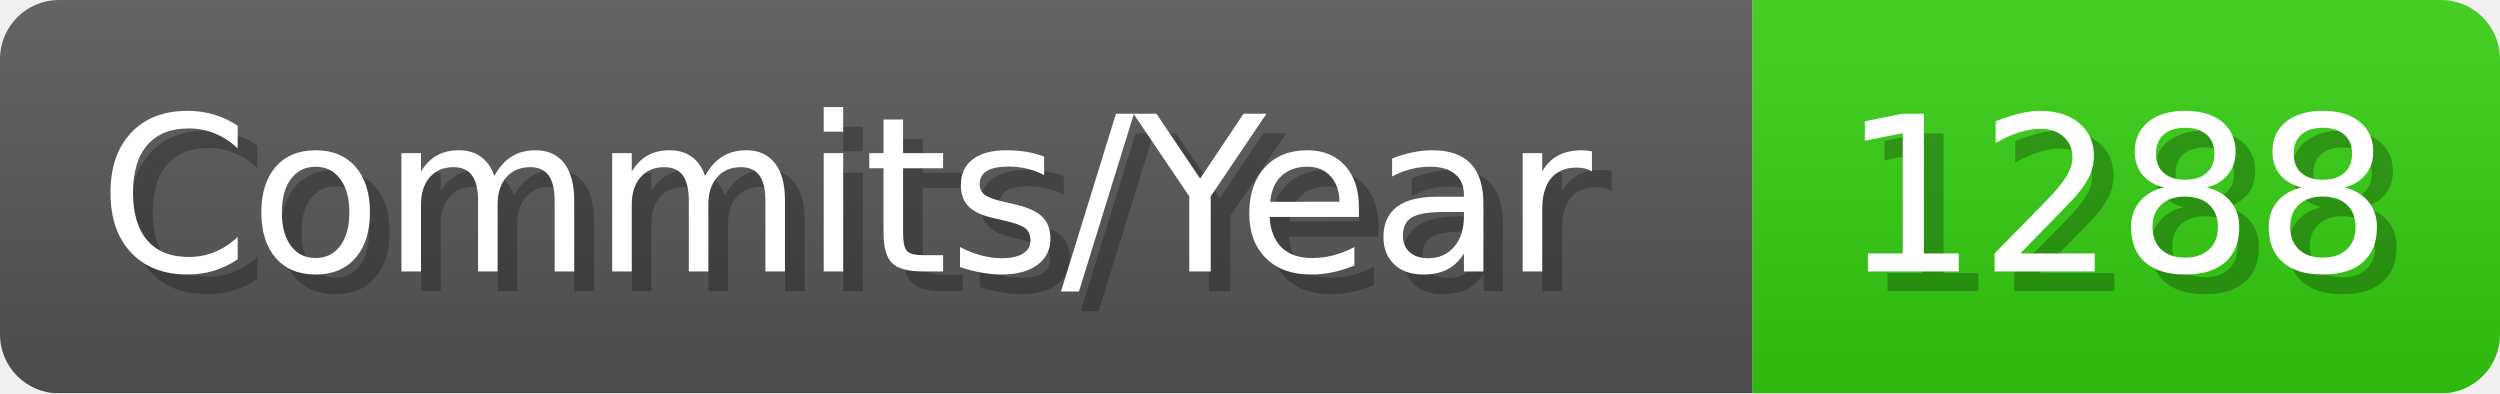
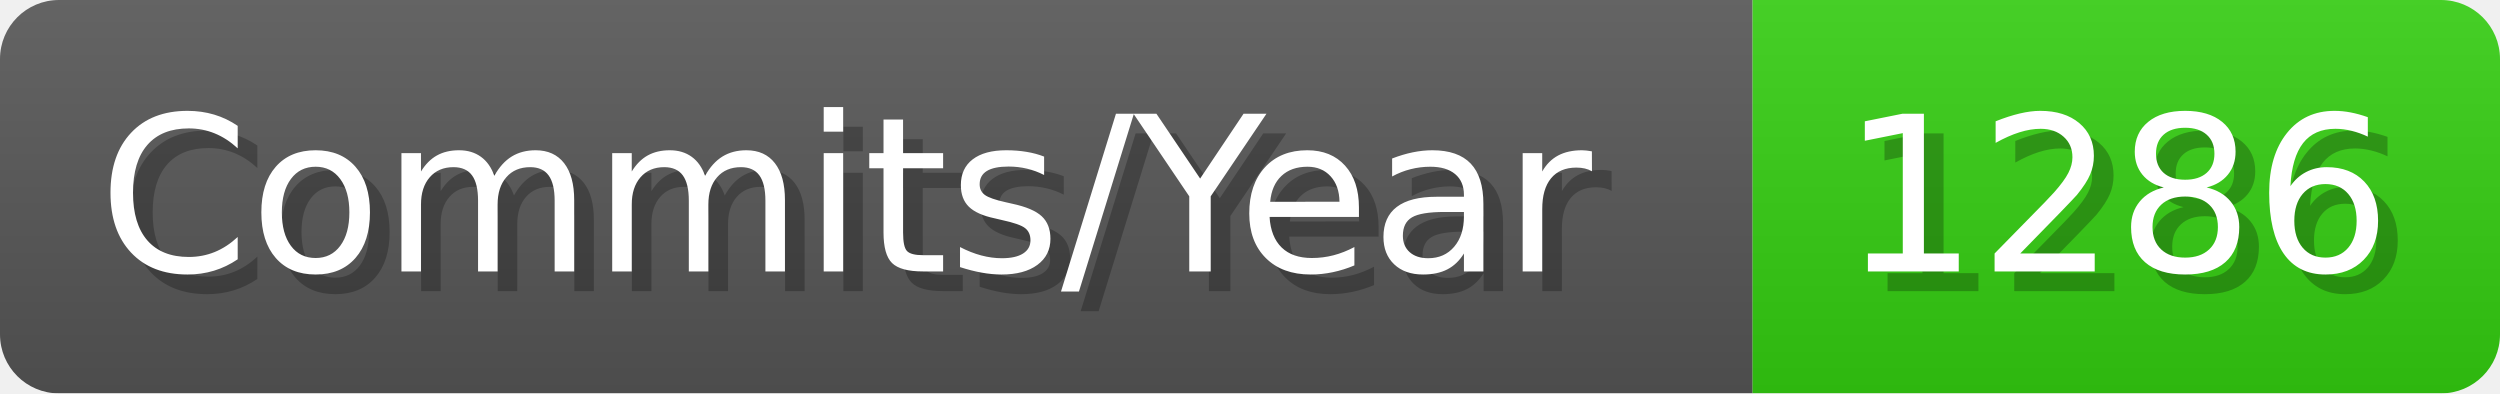
- <svg xmlns="http://www.w3.org/2000/svg" width="127.1" height="20" viewBox="0 0 1271 200" role="img" aria-label="Commits/Year: 1288">
+ <svg xmlns="http://www.w3.org/2000/svg" width="127.1" height="20" viewBox="0 0 1271 200" role="img" aria-label="Commits/Year: 1286">
  <linearGradient id="aUPdi" x2="0" y2="100%">
    <stop offset="0" stop-opacity=".1" stop-color="#EEE" />
    <stop offset="1" stop-opacity=".1" />
  </linearGradient>
  <mask id="WfAiQ">
    <rect width="1271" height="200" rx="30" fill="#FFF" />
  </mask>
  <g mask="url(#WfAiQ)">
    <rect width="891" height="200" fill="#555" />
    <rect width="380" height="200" fill="#3C1" x="891" />
    <rect width="1271" height="200" fill="url(#aUPdi)" />
  </g>
  <g aria-hidden="true" fill="#fff" text-anchor="start" font-family="Verdana,DejaVu Sans,sans-serif" font-size="110">
    <text x="60" y="148" textLength="791" fill="#000" opacity="0.25">Commits/Year</text>
    <text x="50" y="138" textLength="791">Commits/Year</text>
-     <text x="946" y="148" textLength="280" fill="#000" opacity="0.25">1288</text>
-     <text x="936" y="138" textLength="280">1288</text>
+     <text x="946" y="148" textLength="280" fill="#000" opacity="0.25">1286</text>
+     <text x="936" y="138" textLength="280">1286</text>
  </g>
</svg>
